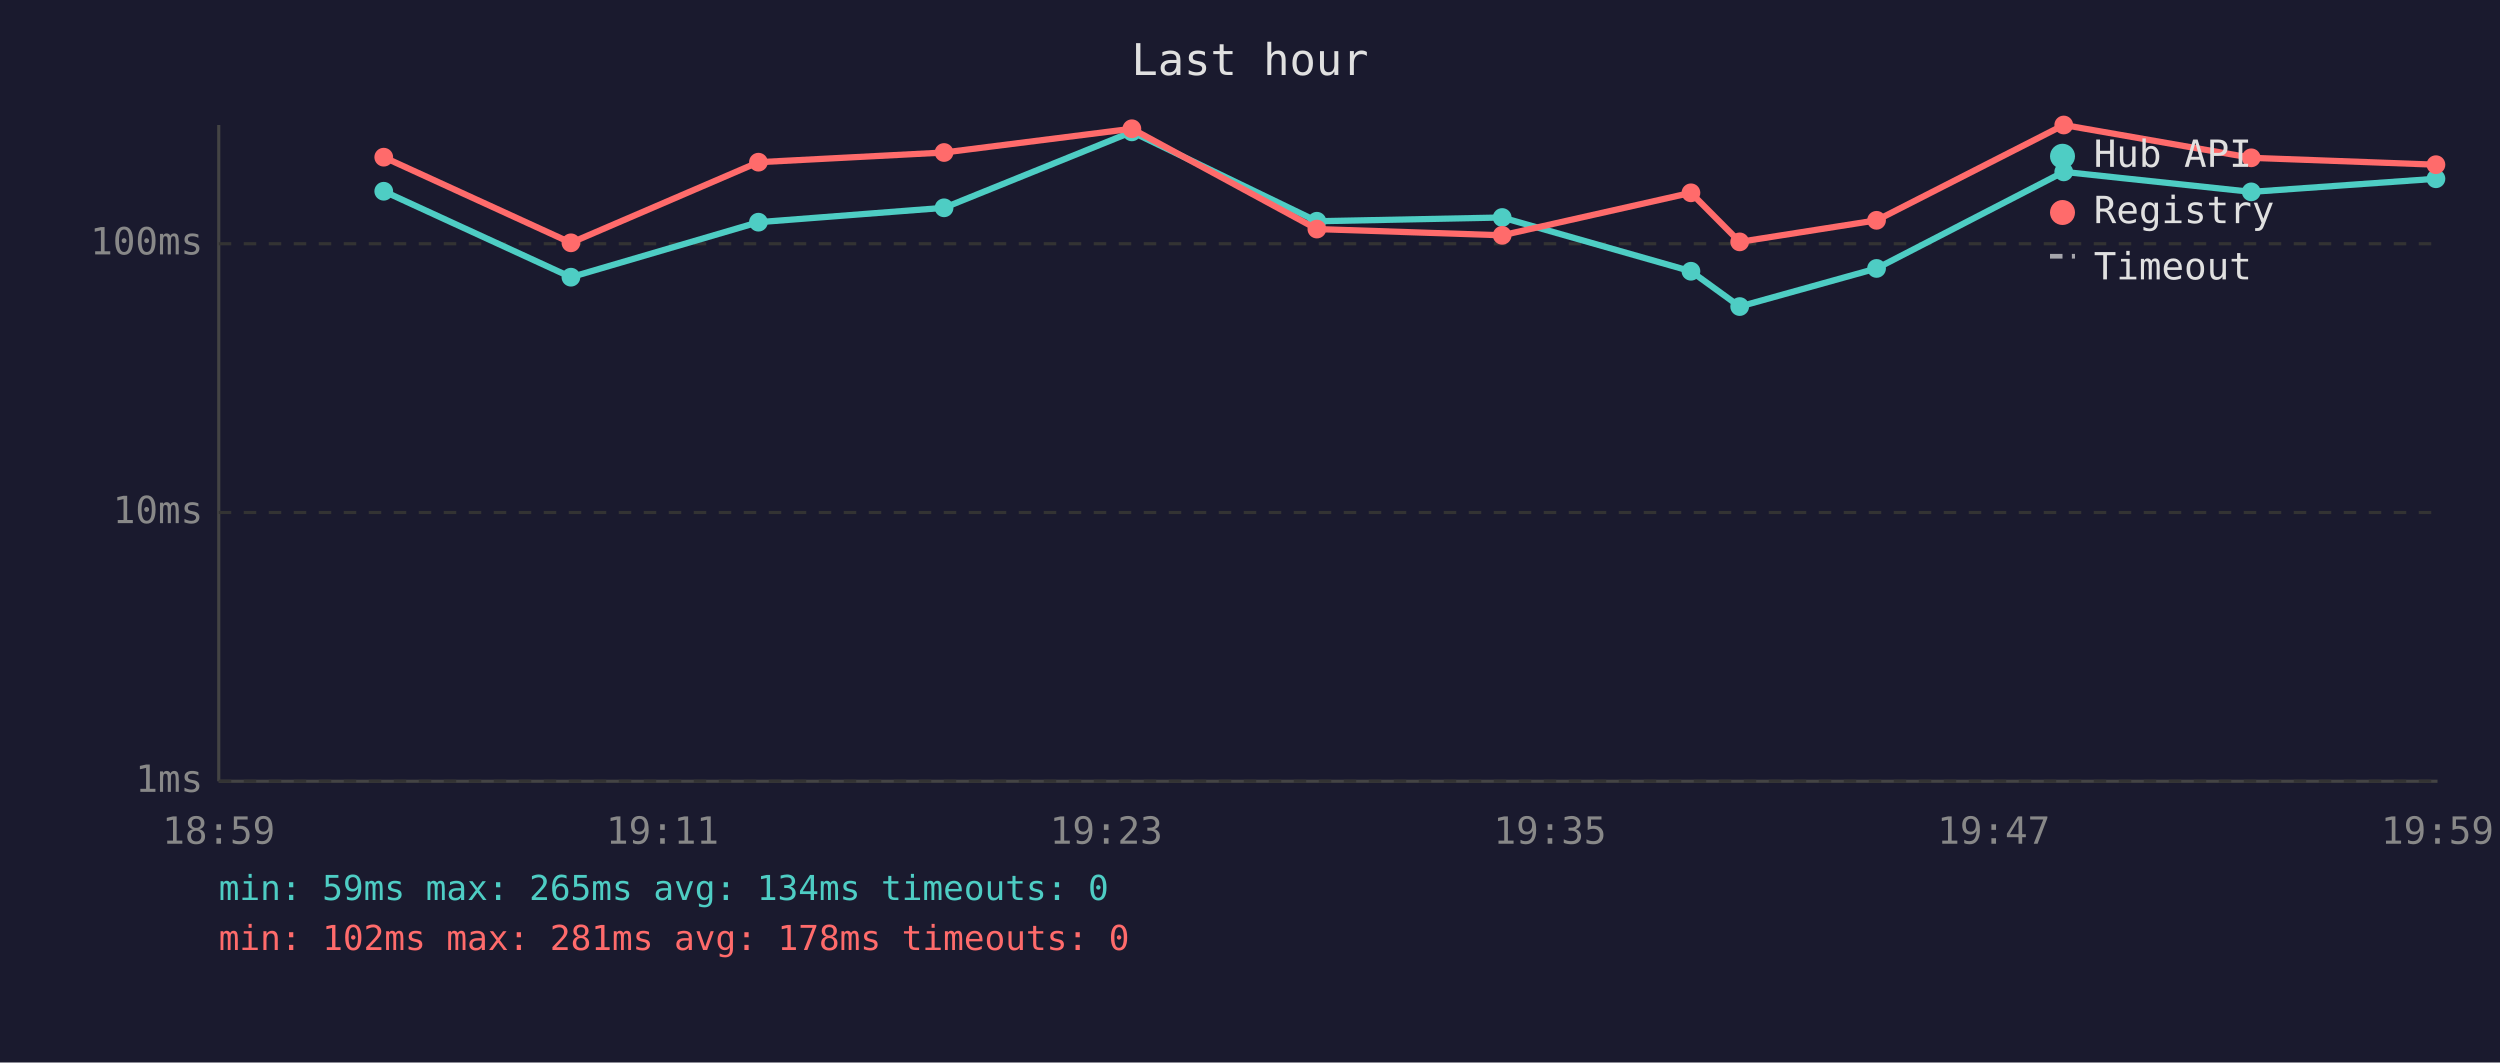
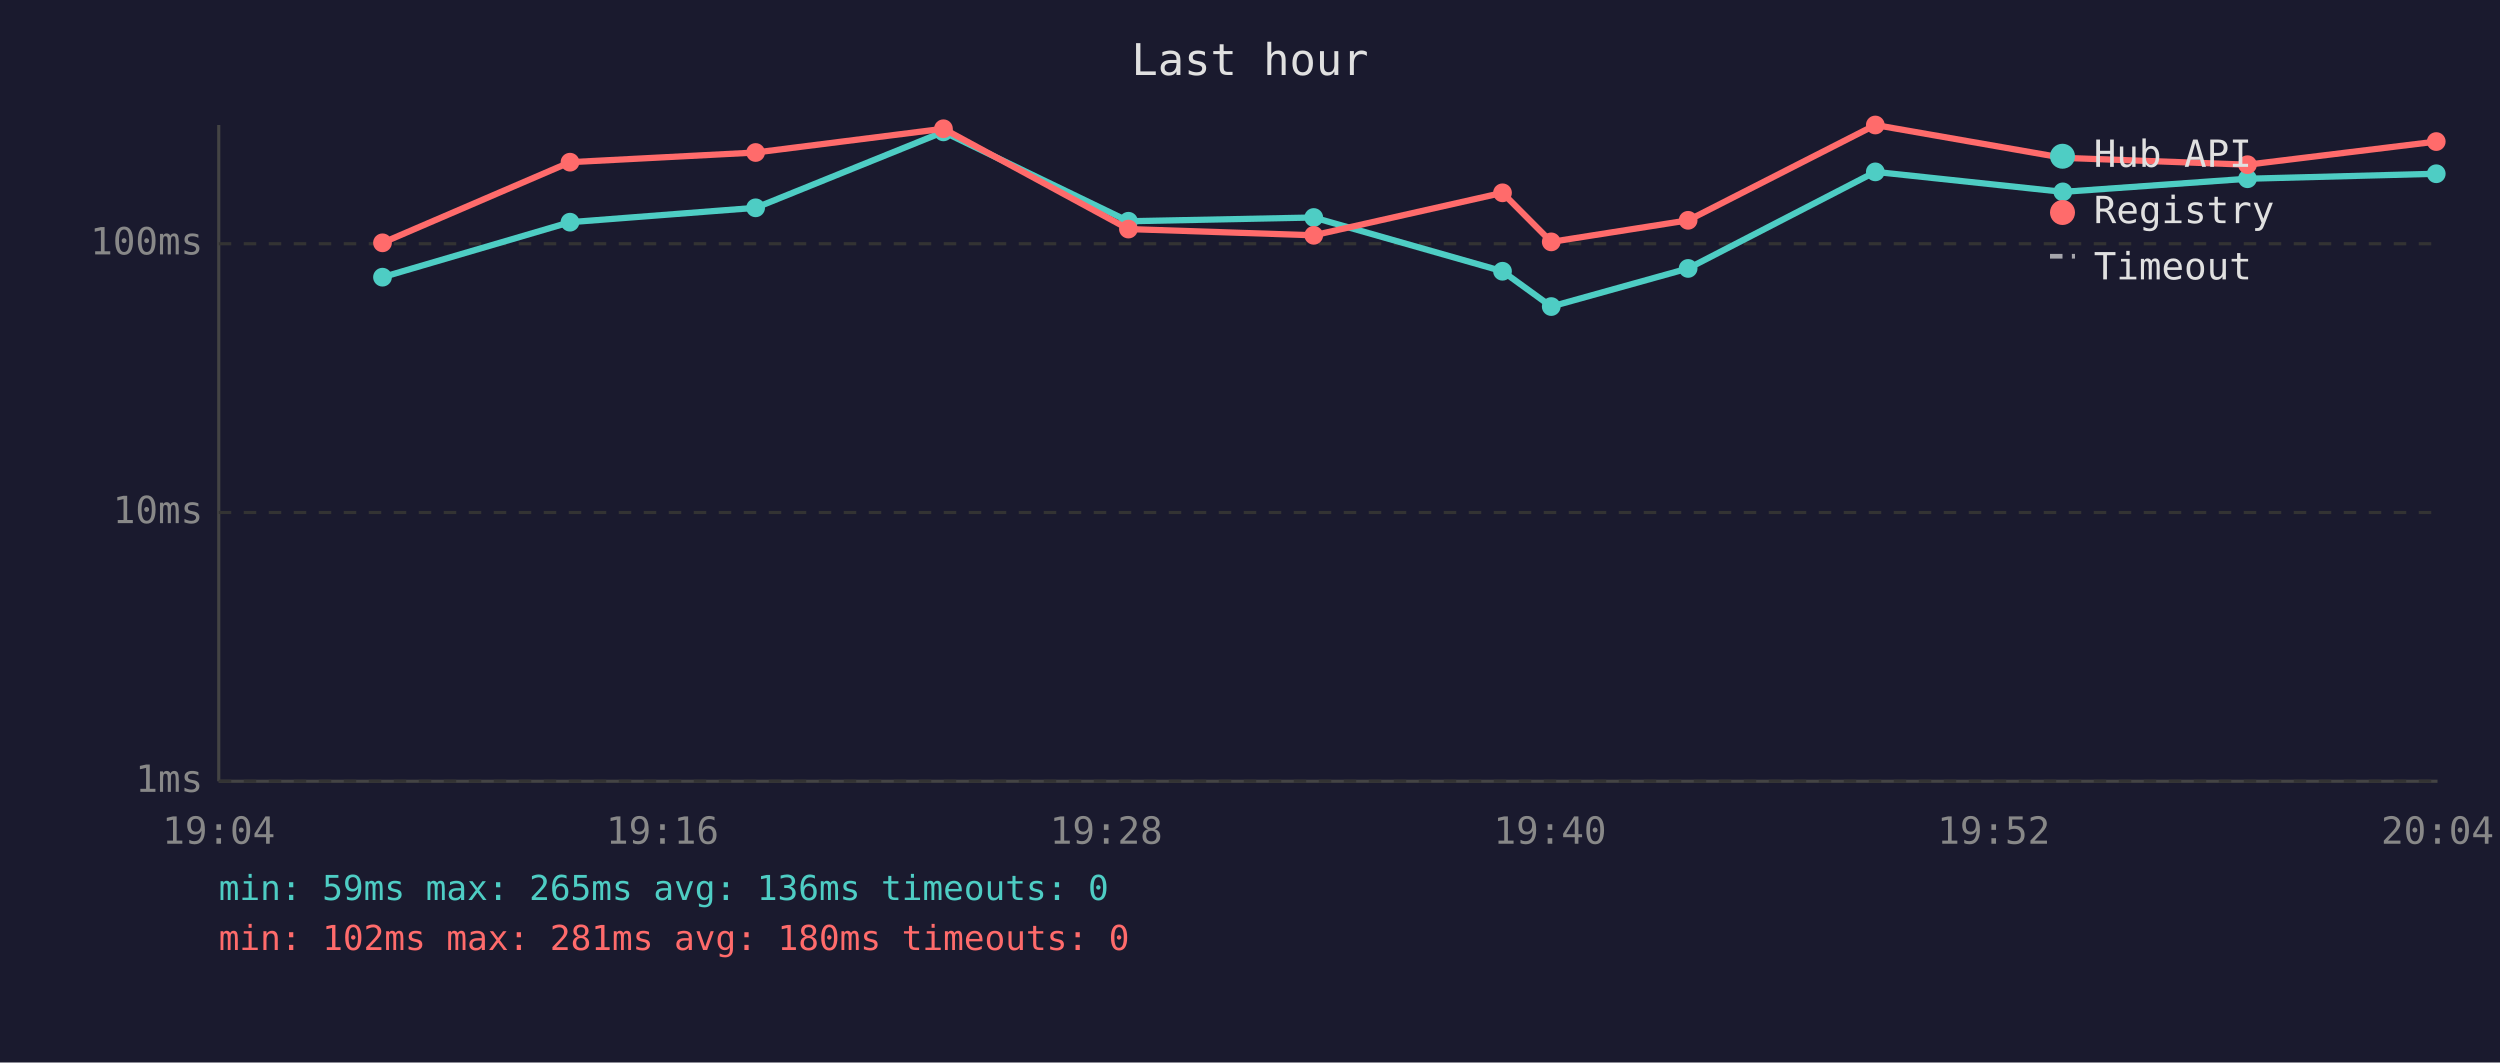
<svg xmlns="http://www.w3.org/2000/svg" viewBox="0 0 800 340" font-family="monospace" font-size="12">
  <rect width="800" height="340" fill="#1a1a2e" />
  <text x="400" y="24" fill="#e0e0e0" font-size="14" text-anchor="middle">Last hour</text>
  <line x1="70" y1="40" x2="70" y2="250" stroke="#444" stroke-width="1" />
  <line x1="70" y1="250" x2="780" y2="250" stroke="#444" stroke-width="1" />
  <line x1="70" y1="250" x2="780" y2="250" stroke="#333" stroke-width="1" stroke-dasharray="4" />
  <text x="65" y="250" fill="#888" text-anchor="end" dominant-baseline="middle">1ms</text>
  <line x1="70" y1="164" x2="780" y2="164" stroke="#333" stroke-width="1" stroke-dasharray="4" />
  <text x="65" y="164" fill="#888" text-anchor="end" dominant-baseline="middle">10ms</text>
  <line x1="70" y1="78" x2="780" y2="78" stroke="#333" stroke-width="1" stroke-dasharray="4" />
  <text x="65" y="78" fill="#888" text-anchor="end" dominant-baseline="middle">100ms</text>
-   <text x="70" y="270" fill="#888" text-anchor="middle">18:59</text>
-   <text x="212" y="270" fill="#888" text-anchor="middle">19:11</text>
-   <text x="354" y="270" fill="#888" text-anchor="middle">19:23</text>
-   <text x="496" y="270" fill="#888" text-anchor="middle">19:35</text>
-   <text x="638" y="270" fill="#888" text-anchor="middle">19:47</text>
-   <text x="780" y="270" fill="#888" text-anchor="middle">19:59</text>
-   <polyline points="122.8,61.2 182.7,88.7 242.7,71.1 302.1,66.5 362.2,42.2 421.4,70.8 480.7,69.6 541.1,86.8 556.7,98.1 600.5,85.9 660.4,55.0 720.4,61.4 779.5,57.2" fill="none" stroke="#4ecdc4" stroke-width="2" opacity="1" />
-   <circle cx="122.8" cy="61.2" r="3" fill="#4ecdc4" />
-   <circle cx="182.7" cy="88.7" r="3" fill="#4ecdc4" />
-   <circle cx="242.7" cy="71.1" r="3" fill="#4ecdc4" />
-   <circle cx="302.1" cy="66.5" r="3" fill="#4ecdc4" />
-   <circle cx="362.2" cy="42.2" r="3" fill="#4ecdc4" />
-   <circle cx="421.4" cy="70.8" r="3" fill="#4ecdc4" />
-   <circle cx="480.7" cy="69.6" r="3" fill="#4ecdc4" />
-   <circle cx="541.1" cy="86.8" r="3" fill="#4ecdc4" />
-   <circle cx="556.7" cy="98.1" r="3" fill="#4ecdc4" />
-   <circle cx="600.5" cy="85.9" r="3" fill="#4ecdc4" />
-   <circle cx="660.4" cy="55.0" r="3" fill="#4ecdc4" />
-   <circle cx="720.4" cy="61.4" r="3" fill="#4ecdc4" />
-   <circle cx="779.5" cy="57.2" r="3" fill="#4ecdc4" />
-   <polyline points="122.8,50.3 182.7,77.7 242.7,51.9 302.1,48.8 362.2,41.2 421.4,73.3 480.7,75.3 541.1,61.7 556.7,77.4 600.5,70.5 660.4,40.0 720.4,50.5 779.5,52.7" fill="none" stroke="#ff6b6b" stroke-width="2" opacity="1" />
-   <circle cx="122.8" cy="50.3" r="3" fill="#ff6b6b" />
-   <circle cx="182.7" cy="77.7" r="3" fill="#ff6b6b" />
-   <circle cx="242.7" cy="51.9" r="3" fill="#ff6b6b" />
-   <circle cx="302.1" cy="48.8" r="3" fill="#ff6b6b" />
-   <circle cx="362.2" cy="41.2" r="3" fill="#ff6b6b" />
-   <circle cx="421.4" cy="73.3" r="3" fill="#ff6b6b" />
-   <circle cx="480.7" cy="75.3" r="3" fill="#ff6b6b" />
-   <circle cx="541.1" cy="61.7" r="3" fill="#ff6b6b" />
-   <circle cx="556.7" cy="77.4" r="3" fill="#ff6b6b" />
-   <circle cx="600.5" cy="70.5" r="3" fill="#ff6b6b" />
-   <circle cx="660.4" cy="40.0" r="3" fill="#ff6b6b" />
-   <circle cx="720.4" cy="50.5" r="3" fill="#ff6b6b" />
-   <circle cx="779.5" cy="52.7" r="3" fill="#ff6b6b" />
+   <text x="70" y="270" fill="#888" text-anchor="middle">19:04</text>
+   <text x="212" y="270" fill="#888" text-anchor="middle">19:16</text>
+   <text x="354" y="270" fill="#888" text-anchor="middle">19:28</text>
+   <text x="496" y="270" fill="#888" text-anchor="middle">19:40</text>
+   <text x="638" y="270" fill="#888" text-anchor="middle">19:52</text>
+   <text x="780" y="270" fill="#888" text-anchor="middle">20:04</text>
+   <polyline points="122.4,88.7 182.4,71.1 241.8,66.5 301.9,42.2 361.1,70.8 420.4,69.6 480.8,86.8 496.4,98.1 540.2,85.9 600.1,55.0 660.1,61.4 719.2,57.2 779.6,55.6" fill="none" stroke="#4ecdc4" stroke-width="2" opacity="1" />
+   <circle cx="122.4" cy="88.7" r="3" fill="#4ecdc4" />
+   <circle cx="182.4" cy="71.1" r="3" fill="#4ecdc4" />
+   <circle cx="241.8" cy="66.5" r="3" fill="#4ecdc4" />
+   <circle cx="301.9" cy="42.2" r="3" fill="#4ecdc4" />
+   <circle cx="361.1" cy="70.8" r="3" fill="#4ecdc4" />
+   <circle cx="420.4" cy="69.6" r="3" fill="#4ecdc4" />
+   <circle cx="480.8" cy="86.8" r="3" fill="#4ecdc4" />
+   <circle cx="496.4" cy="98.1" r="3" fill="#4ecdc4" />
+   <circle cx="540.2" cy="85.9" r="3" fill="#4ecdc4" />
+   <circle cx="600.1" cy="55.0" r="3" fill="#4ecdc4" />
+   <circle cx="660.1" cy="61.4" r="3" fill="#4ecdc4" />
+   <circle cx="719.2" cy="57.2" r="3" fill="#4ecdc4" />
+   <circle cx="779.6" cy="55.6" r="3" fill="#4ecdc4" />
+   <polyline points="122.4,77.7 182.4,51.9 241.8,48.8 301.9,41.2 361.1,73.3 420.4,75.3 480.8,61.7 496.4,77.4 540.2,70.5 600.1,40.0 660.1,50.5 719.2,52.7 779.6,45.3" fill="none" stroke="#ff6b6b" stroke-width="2" opacity="1" />
+   <circle cx="122.4" cy="77.7" r="3" fill="#ff6b6b" />
+   <circle cx="182.4" cy="51.9" r="3" fill="#ff6b6b" />
+   <circle cx="241.8" cy="48.8" r="3" fill="#ff6b6b" />
+   <circle cx="301.9" cy="41.2" r="3" fill="#ff6b6b" />
+   <circle cx="361.1" cy="73.3" r="3" fill="#ff6b6b" />
+   <circle cx="420.4" cy="75.3" r="3" fill="#ff6b6b" />
+   <circle cx="480.8" cy="61.7" r="3" fill="#ff6b6b" />
+   <circle cx="496.4" cy="77.4" r="3" fill="#ff6b6b" />
+   <circle cx="540.2" cy="70.5" r="3" fill="#ff6b6b" />
+   <circle cx="600.1" cy="40.0" r="3" fill="#ff6b6b" />
+   <circle cx="660.1" cy="50.5" r="3" fill="#ff6b6b" />
+   <circle cx="719.2" cy="52.7" r="3" fill="#ff6b6b" />
+   <circle cx="779.6" cy="45.3" r="3" fill="#ff6b6b" />
  <circle cx="660" cy="50" r="4" fill="#4ecdc4" />
  <text x="670" y="50" fill="#e0e0e0" dominant-baseline="middle">Hub API</text>
  <circle cx="660" cy="68" r="4" fill="#ff6b6b" />
  <text x="670" y="68" fill="#e0e0e0" dominant-baseline="middle">Registry</text>
  <line x1="656" y1="82" x2="664" y2="82" stroke="#e0e0e0" stroke-width="1.5" stroke-dasharray="4,3" opacity="0.7" />
  <text x="670" y="86" fill="#e0e0e0" dominant-baseline="middle">Timeout</text>
-   <text x="70" y="288" fill="#4ecdc4" font-size="11">min: 59ms  max: 265ms  avg: 134ms  timeouts: 0</text>
-   <text x="70" y="304" fill="#ff6b6b" font-size="11">min: 102ms  max: 281ms  avg: 178ms  timeouts: 0</text>
+   <text x="70" y="288" fill="#4ecdc4" font-size="11">min: 59ms  max: 265ms  avg: 136ms  timeouts: 0</text>
+   <text x="70" y="304" fill="#ff6b6b" font-size="11">min: 102ms  max: 281ms  avg: 180ms  timeouts: 0</text>
</svg>
